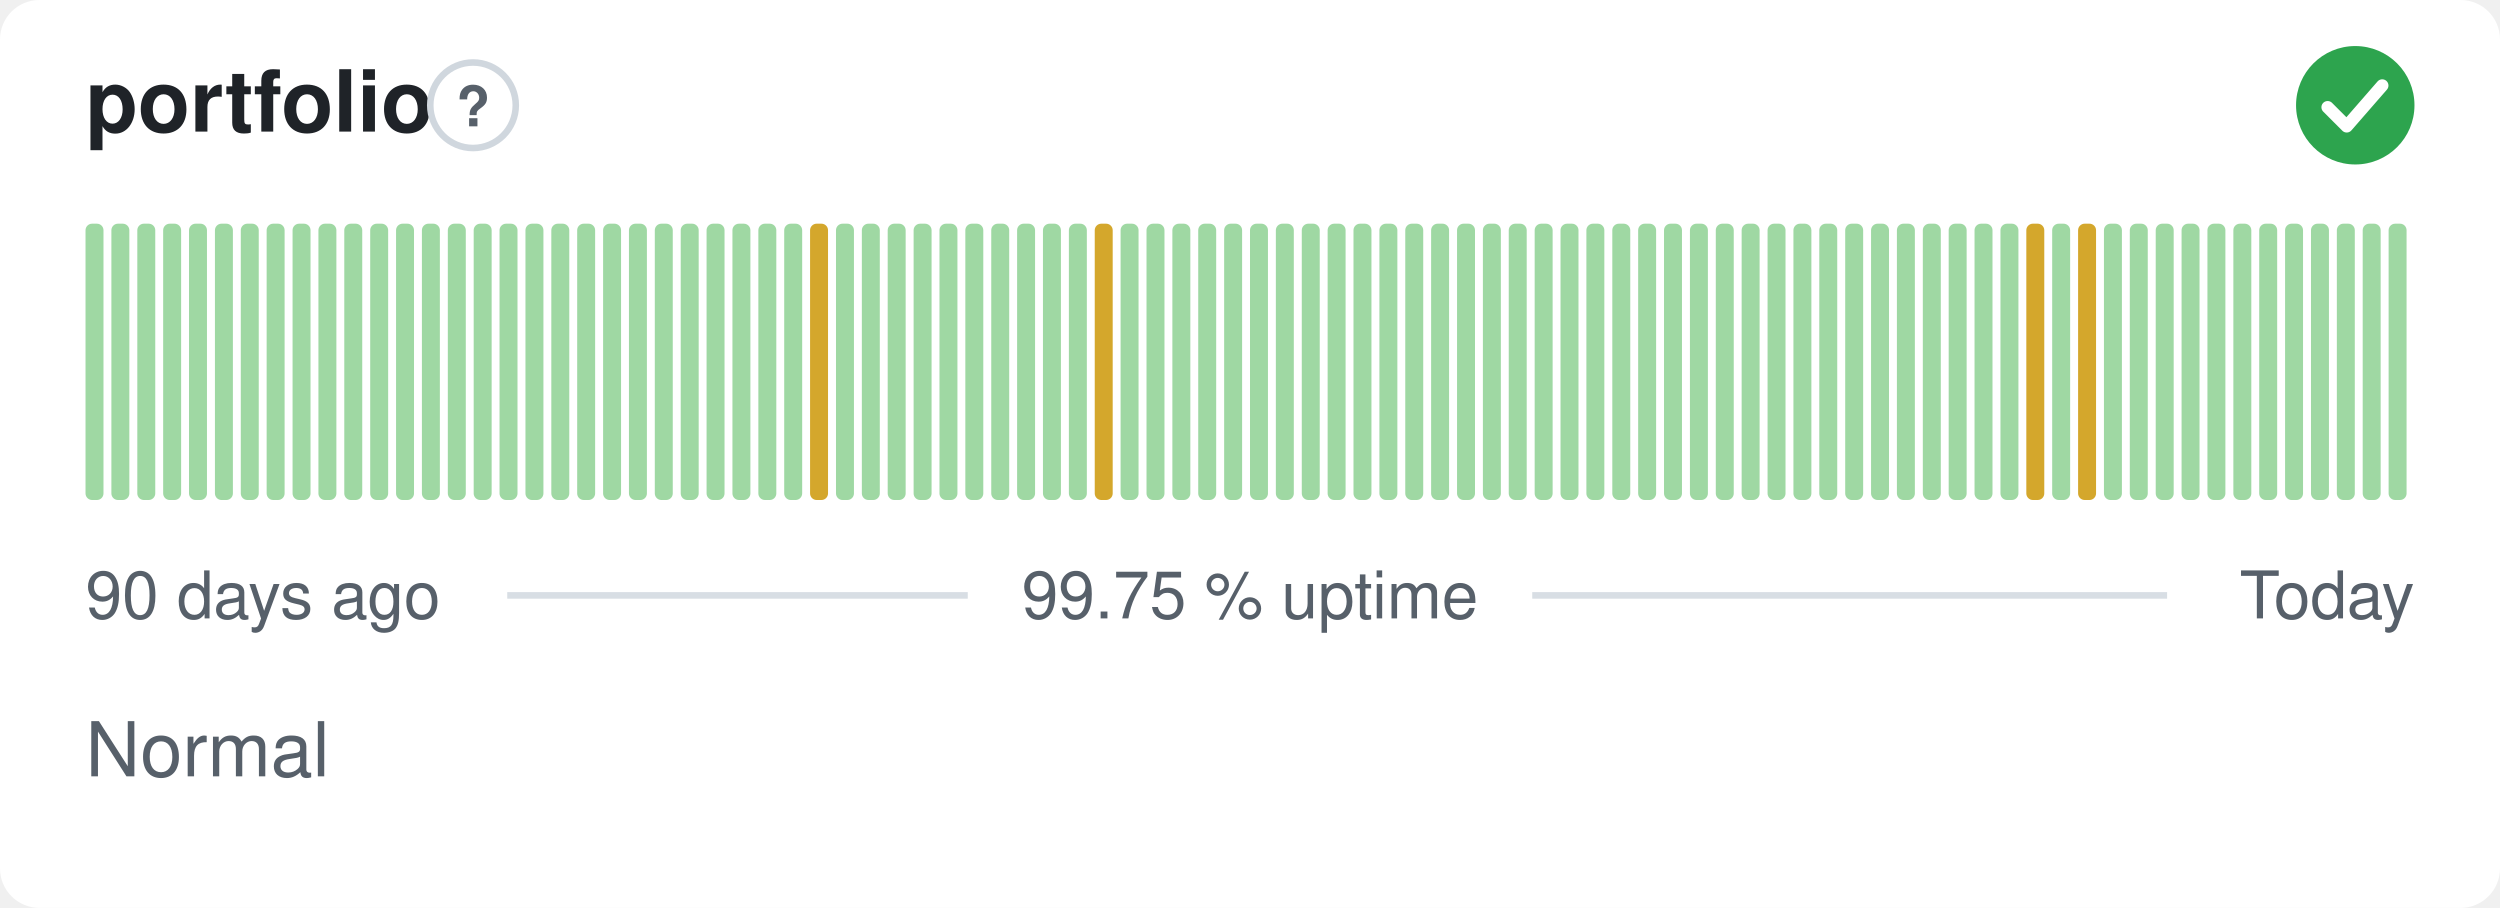
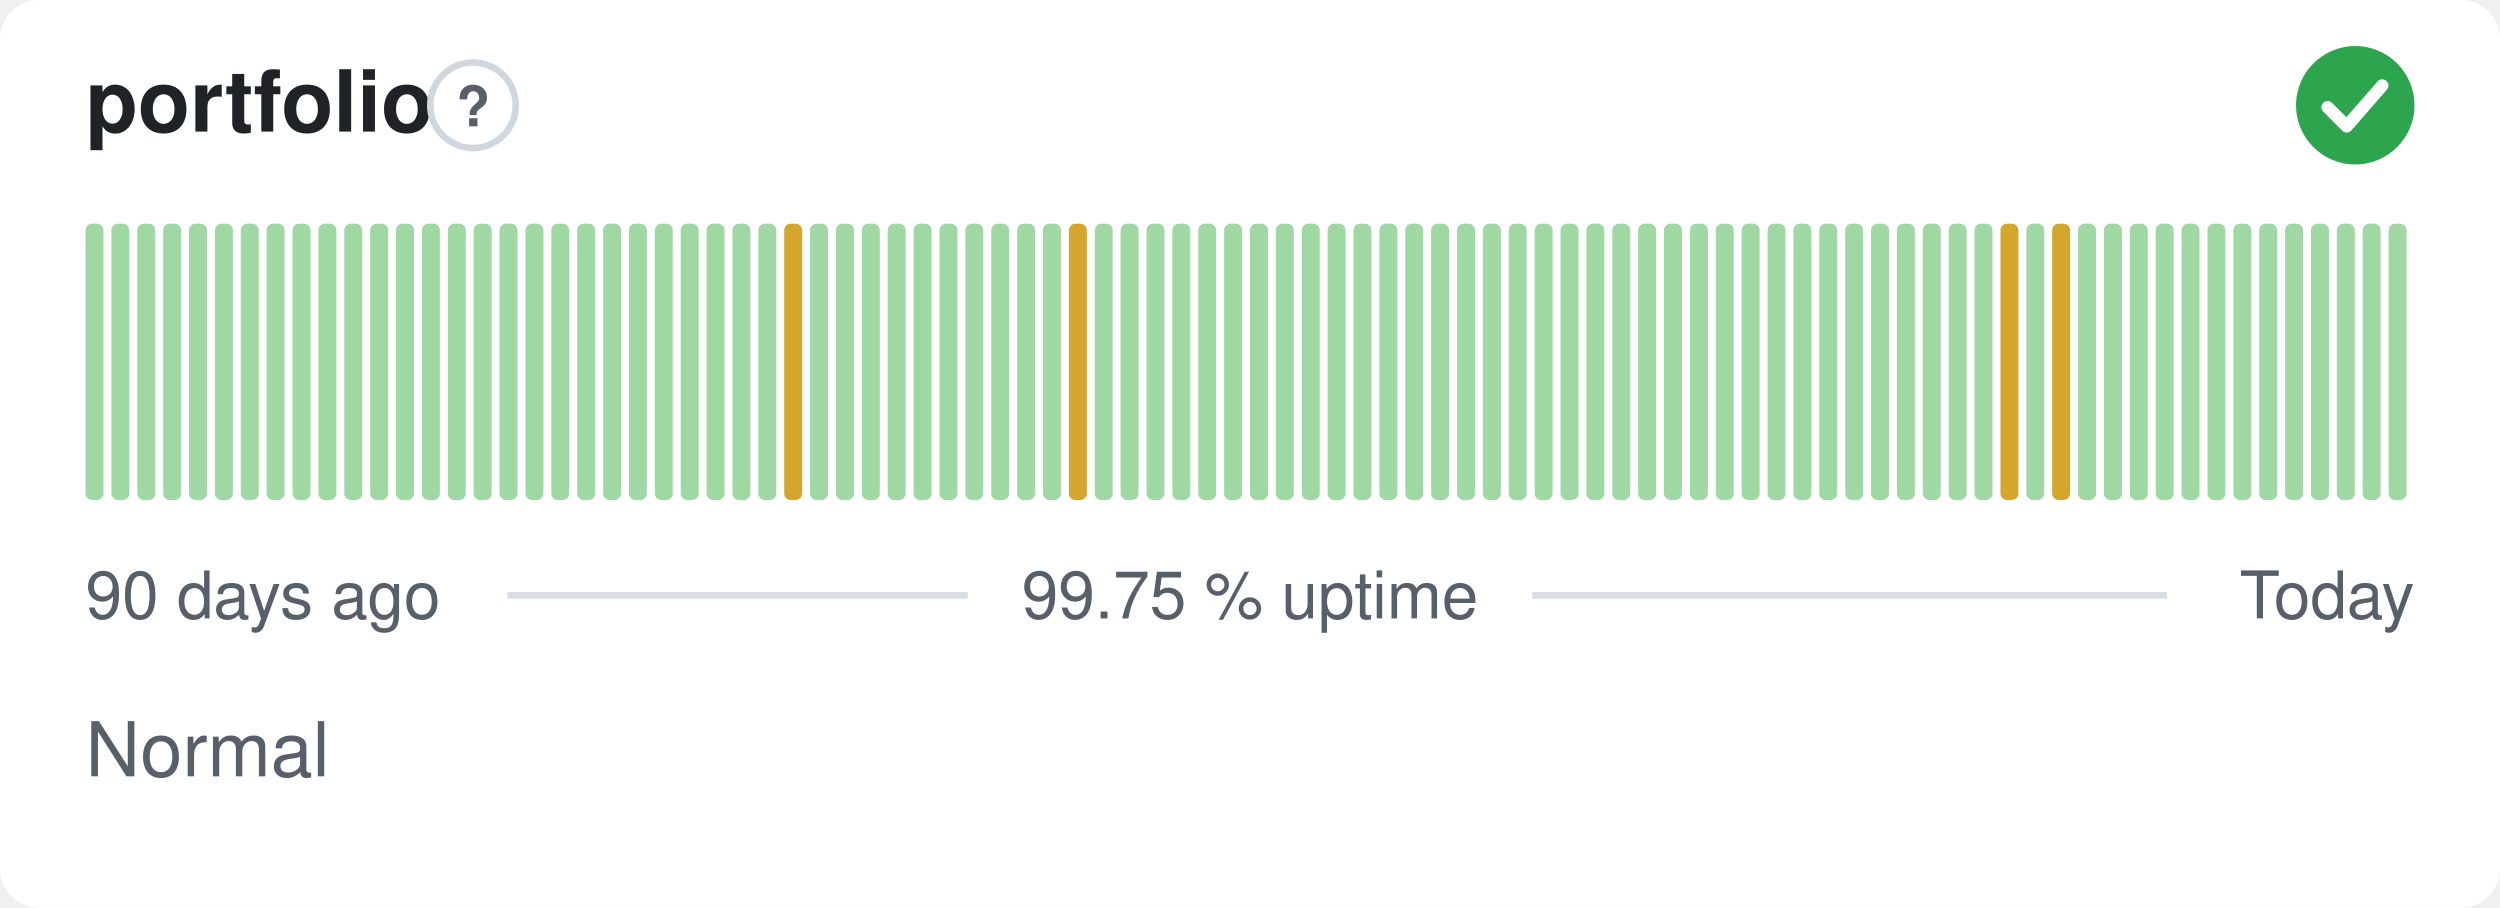
<svg xmlns="http://www.w3.org/2000/svg" width="380" height="138" viewBox="0 0 380 138" role="img" aria-label="portfolio: Normal, 99.75 % uptime over the last 90 days" font-family="-apple-system,BlinkMacSystemFont,'Segoe UI',Helvetica,Arial,sans-serif">
  <style>
    @media (prefers-color-scheme: dark) {
      .bg { fill: #0d1117 }
      .title { fill: #e6edf3 }
      .muted { fill: #8b949e }
      .hint { stroke: #30363d }
      .rule { stroke: #30363d }
      .nodata { fill: #21262d }
    }
  </style>
  <rect class="bg" width="380" height="138" rx="6" fill="#ffffff" />
  <text class="title" x="13" y="20" font-size="13" font-weight="600" fill="#1f2328">portfolio</text>
  <circle class="hint" cx="71.9" cy="16" r="6.5" fill="none" stroke="#d0d7de" stroke-width="1" />
  <text class="muted" x="71.9" y="19.2" text-anchor="middle" font-size="8.5" font-weight="700" fill="#57606a">?</text>
  <circle cx="358" cy="16" r="9" fill="#2da44e" />
  <path d="M353.80 16.30l2.90 2.90 5.40 -6.20" fill="none" stroke="#fff" stroke-width="1.89" stroke-linecap="round" stroke-linejoin="round" />
  <rect x="13.00" y="34.00" width="2.73" height="42.00" rx="1" fill="#9fd8a3" />
  <rect x="16.93" y="34.00" width="2.73" height="42.00" rx="1" fill="#9fd8a3" />
  <rect x="20.87" y="34.00" width="2.73" height="42.00" rx="1" fill="#9fd8a3" />
  <rect x="24.80" y="34.00" width="2.73" height="42.00" rx="1" fill="#9fd8a3" />
  <rect x="28.73" y="34.00" width="2.73" height="42.00" rx="1" fill="#9fd8a3" />
  <rect x="32.67" y="34.00" width="2.73" height="42.00" rx="1" fill="#9fd8a3" />
  <rect x="36.60" y="34.00" width="2.73" height="42.00" rx="1" fill="#9fd8a3" />
  <rect x="40.53" y="34.00" width="2.73" height="42.00" rx="1" fill="#9fd8a3" />
  <rect x="44.47" y="34.00" width="2.73" height="42.00" rx="1" fill="#9fd8a3" />
  <rect x="48.40" y="34.00" width="2.73" height="42.00" rx="1" fill="#9fd8a3" />
  <rect x="52.33" y="34.00" width="2.73" height="42.00" rx="1" fill="#9fd8a3" />
  <rect x="56.27" y="34.00" width="2.73" height="42.00" rx="1" fill="#9fd8a3" />
  <rect x="60.20" y="34.00" width="2.73" height="42.00" rx="1" fill="#9fd8a3" />
  <rect x="64.13" y="34.00" width="2.73" height="42.00" rx="1" fill="#9fd8a3" />
  <rect x="68.07" y="34.00" width="2.73" height="42.00" rx="1" fill="#9fd8a3" />
  <rect x="72.00" y="34.00" width="2.73" height="42.00" rx="1" fill="#9fd8a3" />
  <rect x="75.93" y="34.00" width="2.73" height="42.00" rx="1" fill="#9fd8a3" />
  <rect x="79.87" y="34.00" width="2.73" height="42.00" rx="1" fill="#9fd8a3" />
  <rect x="83.80" y="34.00" width="2.73" height="42.00" rx="1" fill="#9fd8a3" />
  <rect x="87.73" y="34.00" width="2.73" height="42.00" rx="1" fill="#9fd8a3" />
  <rect x="91.67" y="34.00" width="2.73" height="42.00" rx="1" fill="#9fd8a3" />
  <rect x="95.60" y="34.00" width="2.73" height="42.00" rx="1" fill="#9fd8a3" />
  <rect x="99.53" y="34.00" width="2.73" height="42.00" rx="1" fill="#9fd8a3" />
  <rect x="103.47" y="34.00" width="2.73" height="42.00" rx="1" fill="#9fd8a3" />
  <rect x="107.40" y="34.00" width="2.73" height="42.00" rx="1" fill="#9fd8a3" />
  <rect x="111.33" y="34.00" width="2.73" height="42.00" rx="1" fill="#9fd8a3" />
  <rect x="115.27" y="34.00" width="2.73" height="42.00" rx="1" fill="#9fd8a3" />
-   <rect x="119.20" y="34.00" width="2.73" height="42.00" rx="1" fill="#9fd8a3" />
-   <rect x="123.13" y="34.00" width="2.73" height="42.00" rx="1" fill="#d4a72c" />
+   <rect x="119.20" y="34.00" width="2.73" height="42.00" rx="1" fill="#d4a72c" />
+   <rect x="123.13" y="34.00" width="2.73" height="42.00" rx="1" fill="#9fd8a3" />
  <rect x="127.07" y="34.00" width="2.73" height="42.00" rx="1" fill="#9fd8a3" />
  <rect x="131.00" y="34.00" width="2.73" height="42.00" rx="1" fill="#9fd8a3" />
  <rect x="134.93" y="34.00" width="2.73" height="42.00" rx="1" fill="#9fd8a3" />
  <rect x="138.87" y="34.00" width="2.73" height="42.00" rx="1" fill="#9fd8a3" />
  <rect x="142.80" y="34.00" width="2.73" height="42.00" rx="1" fill="#9fd8a3" />
  <rect x="146.73" y="34.00" width="2.73" height="42.00" rx="1" fill="#9fd8a3" />
  <rect x="150.67" y="34.00" width="2.73" height="42.00" rx="1" fill="#9fd8a3" />
  <rect x="154.60" y="34.00" width="2.73" height="42.00" rx="1" fill="#9fd8a3" />
  <rect x="158.53" y="34.00" width="2.73" height="42.00" rx="1" fill="#9fd8a3" />
-   <rect x="162.47" y="34.00" width="2.73" height="42.00" rx="1" fill="#9fd8a3" />
-   <rect x="166.40" y="34.00" width="2.73" height="42.00" rx="1" fill="#d4a72c" />
+   <rect x="162.47" y="34.00" width="2.73" height="42.00" rx="1" fill="#d4a72c" />
+   <rect x="166.40" y="34.00" width="2.73" height="42.00" rx="1" fill="#9fd8a3" />
  <rect x="170.33" y="34.00" width="2.73" height="42.00" rx="1" fill="#9fd8a3" />
  <rect x="174.27" y="34.00" width="2.73" height="42.00" rx="1" fill="#9fd8a3" />
  <rect x="178.20" y="34.00" width="2.73" height="42.00" rx="1" fill="#9fd8a3" />
  <rect x="182.13" y="34.00" width="2.73" height="42.00" rx="1" fill="#9fd8a3" />
  <rect x="186.07" y="34.00" width="2.73" height="42.00" rx="1" fill="#9fd8a3" />
  <rect x="190.00" y="34.00" width="2.73" height="42.00" rx="1" fill="#9fd8a3" />
  <rect x="193.93" y="34.00" width="2.73" height="42.00" rx="1" fill="#9fd8a3" />
  <rect x="197.87" y="34.00" width="2.73" height="42.00" rx="1" fill="#9fd8a3" />
  <rect x="201.80" y="34.00" width="2.73" height="42.00" rx="1" fill="#9fd8a3" />
  <rect x="205.73" y="34.00" width="2.73" height="42.00" rx="1" fill="#9fd8a3" />
  <rect x="209.67" y="34.00" width="2.73" height="42.00" rx="1" fill="#9fd8a3" />
  <rect x="213.60" y="34.00" width="2.73" height="42.00" rx="1" fill="#9fd8a3" />
  <rect x="217.53" y="34.00" width="2.73" height="42.00" rx="1" fill="#9fd8a3" />
  <rect x="221.47" y="34.00" width="2.73" height="42.00" rx="1" fill="#9fd8a3" />
  <rect x="225.40" y="34.00" width="2.73" height="42.00" rx="1" fill="#9fd8a3" />
  <rect x="229.33" y="34.00" width="2.73" height="42.00" rx="1" fill="#9fd8a3" />
  <rect x="233.27" y="34.00" width="2.73" height="42.00" rx="1" fill="#9fd8a3" />
  <rect x="237.20" y="34.00" width="2.73" height="42.00" rx="1" fill="#9fd8a3" />
  <rect x="241.13" y="34.00" width="2.73" height="42.00" rx="1" fill="#9fd8a3" />
  <rect x="245.07" y="34.00" width="2.73" height="42.00" rx="1" fill="#9fd8a3" />
  <rect x="249.00" y="34.00" width="2.73" height="42.00" rx="1" fill="#9fd8a3" />
  <rect x="252.93" y="34.00" width="2.73" height="42.00" rx="1" fill="#9fd8a3" />
  <rect x="256.87" y="34.00" width="2.73" height="42.00" rx="1" fill="#9fd8a3" />
  <rect x="260.80" y="34.00" width="2.73" height="42.00" rx="1" fill="#9fd8a3" />
  <rect x="264.73" y="34.00" width="2.73" height="42.00" rx="1" fill="#9fd8a3" />
  <rect x="268.67" y="34.00" width="2.73" height="42.00" rx="1" fill="#9fd8a3" />
  <rect x="272.60" y="34.00" width="2.73" height="42.00" rx="1" fill="#9fd8a3" />
  <rect x="276.53" y="34.00" width="2.73" height="42.00" rx="1" fill="#9fd8a3" />
  <rect x="280.47" y="34.00" width="2.73" height="42.00" rx="1" fill="#9fd8a3" />
  <rect x="284.40" y="34.00" width="2.73" height="42.00" rx="1" fill="#9fd8a3" />
  <rect x="288.33" y="34.00" width="2.73" height="42.00" rx="1" fill="#9fd8a3" />
  <rect x="292.27" y="34.00" width="2.73" height="42.00" rx="1" fill="#9fd8a3" />
  <rect x="296.20" y="34.00" width="2.73" height="42.00" rx="1" fill="#9fd8a3" />
  <rect x="300.13" y="34.00" width="2.73" height="42.00" rx="1" fill="#9fd8a3" />
-   <rect x="304.07" y="34.00" width="2.73" height="42.00" rx="1" fill="#9fd8a3" />
-   <rect x="308.00" y="34.00" width="2.73" height="42.00" rx="1" fill="#d4a72c" />
-   <rect x="311.93" y="34.00" width="2.73" height="42.00" rx="1" fill="#9fd8a3" />
-   <rect x="315.87" y="34.00" width="2.73" height="42.00" rx="1" fill="#d4a72c" />
+   <rect x="304.07" y="34.00" width="2.73" height="42.00" rx="1" fill="#d4a72c" />
+   <rect x="308.00" y="34.00" width="2.73" height="42.00" rx="1" fill="#9fd8a3" />
+   <rect x="311.93" y="34.00" width="2.73" height="42.00" rx="1" fill="#d4a72c" />
+   <rect x="315.87" y="34.00" width="2.73" height="42.00" rx="1" fill="#9fd8a3" />
  <rect x="319.80" y="34.00" width="2.73" height="42.00" rx="1" fill="#9fd8a3" />
  <rect x="323.73" y="34.00" width="2.73" height="42.00" rx="1" fill="#9fd8a3" />
  <rect x="327.67" y="34.00" width="2.73" height="42.00" rx="1" fill="#9fd8a3" />
  <rect x="331.60" y="34.00" width="2.73" height="42.00" rx="1" fill="#9fd8a3" />
  <rect x="335.53" y="34.00" width="2.73" height="42.00" rx="1" fill="#9fd8a3" />
  <rect x="339.47" y="34.00" width="2.73" height="42.00" rx="1" fill="#9fd8a3" />
  <rect x="343.40" y="34.00" width="2.73" height="42.00" rx="1" fill="#9fd8a3" />
  <rect x="347.33" y="34.00" width="2.73" height="42.00" rx="1" fill="#9fd8a3" />
  <rect x="351.27" y="34.00" width="2.73" height="42.00" rx="1" fill="#9fd8a3" />
  <rect x="355.20" y="34.00" width="2.73" height="42.00" rx="1" fill="#9fd8a3" />
  <rect x="359.13" y="34.00" width="2.73" height="42.00" rx="1" fill="#9fd8a3" />
  <rect x="363.07" y="34.00" width="2.73" height="42.00" rx="1" fill="#9fd8a3" />
  <text class="muted" x="13" y="94" font-size="10" fill="#57606a">90 days ago</text>
  <text class="muted" x="190" y="94" text-anchor="middle" font-size="10" fill="#57606a">99.75 % uptime</text>
  <text class="muted" x="367" y="94" text-anchor="end" font-size="10" fill="#57606a">Today</text>
  <line class="rule" x1="77.1" y1="90.5" x2="147.1" y2="90.5" stroke="#d8dee4" stroke-width="1" />
  <line class="rule" x1="232.9" y1="90.5" x2="329.4" y2="90.5" stroke="#d8dee4" stroke-width="1" />
  <text class="muted" x="13" y="118" font-size="11.5" fill="#57606a">Normal</text>
</svg>
